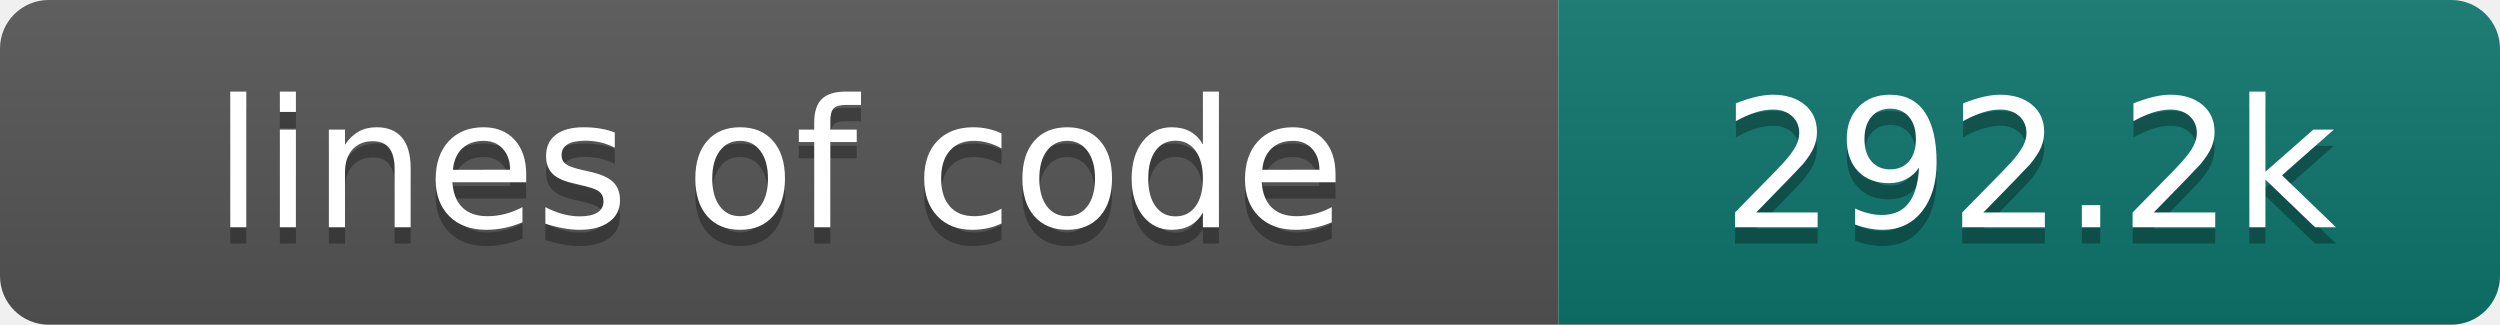
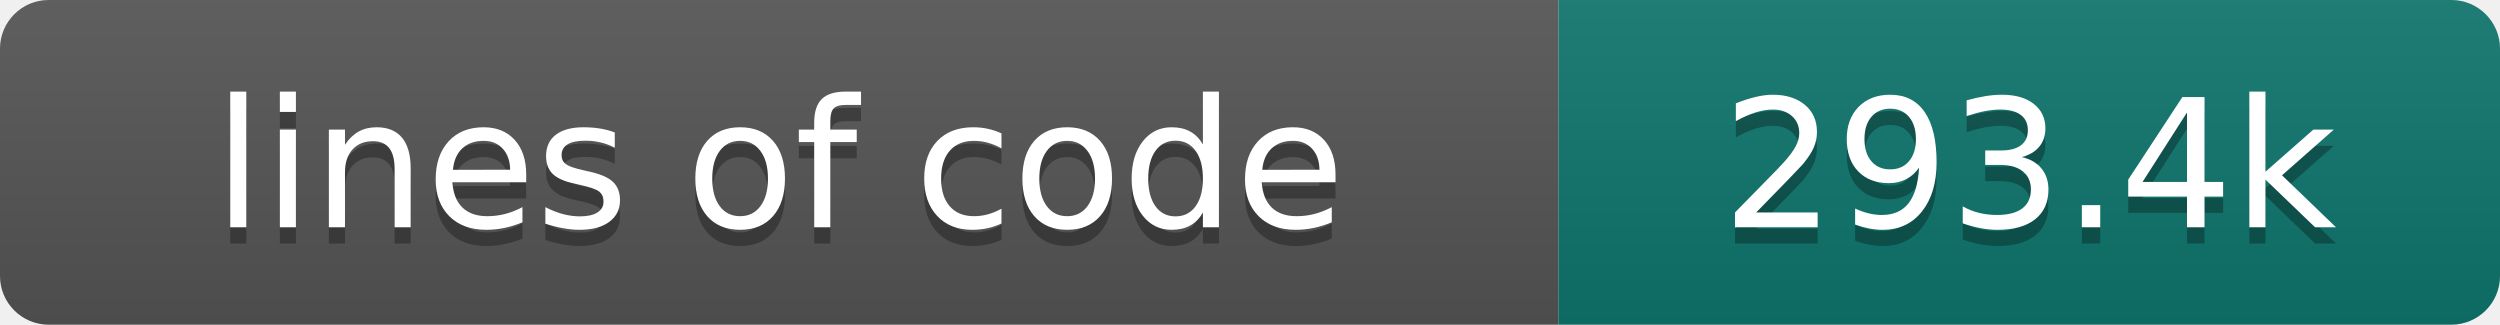
- <svg xmlns="http://www.w3.org/2000/svg" width="154" height="20" role="img" aria-label="lines of code: 292.2k">
+ <svg xmlns="http://www.w3.org/2000/svg" width="154" height="20" role="img" aria-label="lines of code: 293.4k">
  <linearGradient id="s" x2="0" y2="100%">
    <stop offset="0" stop-color="#bbb" stop-opacity=".1" />
    <stop offset="1" stop-opacity=".1" />
  </linearGradient>
  <clipPath id="r">
    <rect width="154" height="20" rx="3" fill="#fff" />
  </clipPath>
  <g clip-path="url(#r)">
    <rect width="96" height="20" fill="#555" />
    <rect x="96" width="58" height="20" fill="#0f766e" />
    <rect width="154" height="20" fill="url(#s)" />
  </g>
  <g fill="#fff" text-anchor="middle" font-family="DejaVu Sans,Verdana,Geneva,sans-serif" font-size="110">
    <text x="480" y="150" fill="#010101" fill-opacity=".3" transform="scale(.1)" textLength="860" lengthAdjust="spacing">lines of code</text>
    <text x="480" y="140" transform="scale(.1)" textLength="860" lengthAdjust="spacing">lines of code</text>
-     <text x="1250" y="150" fill="#010101" fill-opacity=".3" transform="scale(.1)" textLength="480" lengthAdjust="spacing">292.2k</text>
-     <text x="1250" y="140" transform="scale(.1)" textLength="480" lengthAdjust="spacing">292.2k</text>
+     <text x="1250" y="150" fill="#010101" fill-opacity=".3" transform="scale(.1)" textLength="480" lengthAdjust="spacing">293.4k</text>
+     <text x="1250" y="140" transform="scale(.1)" textLength="480" lengthAdjust="spacing">293.4k</text>
  </g>
</svg>
